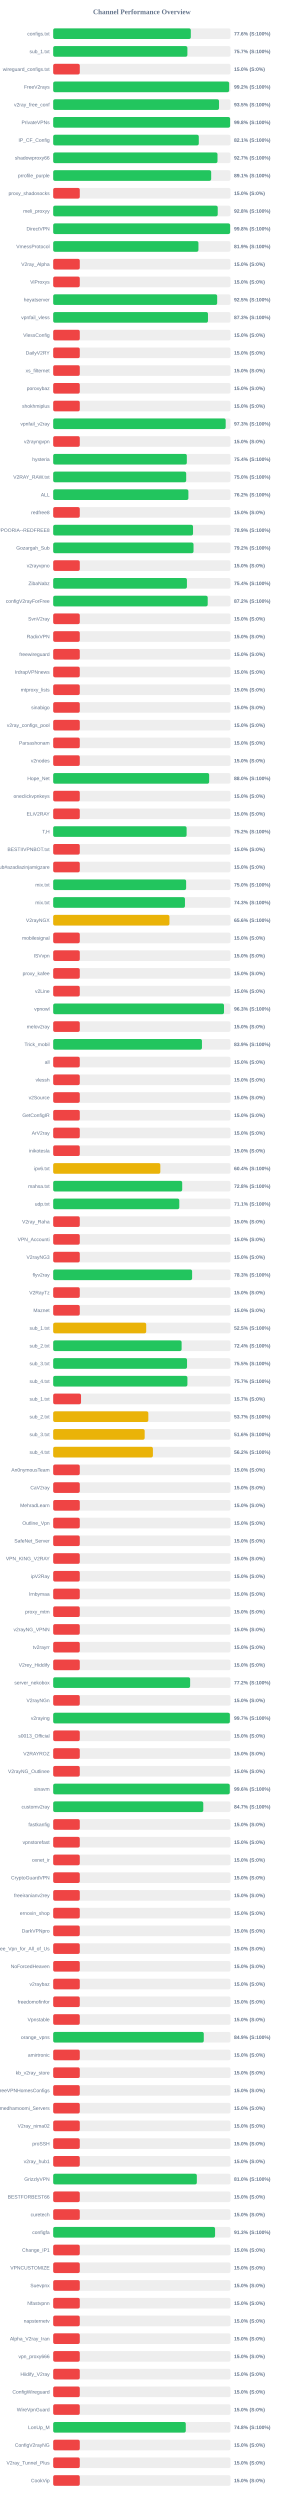
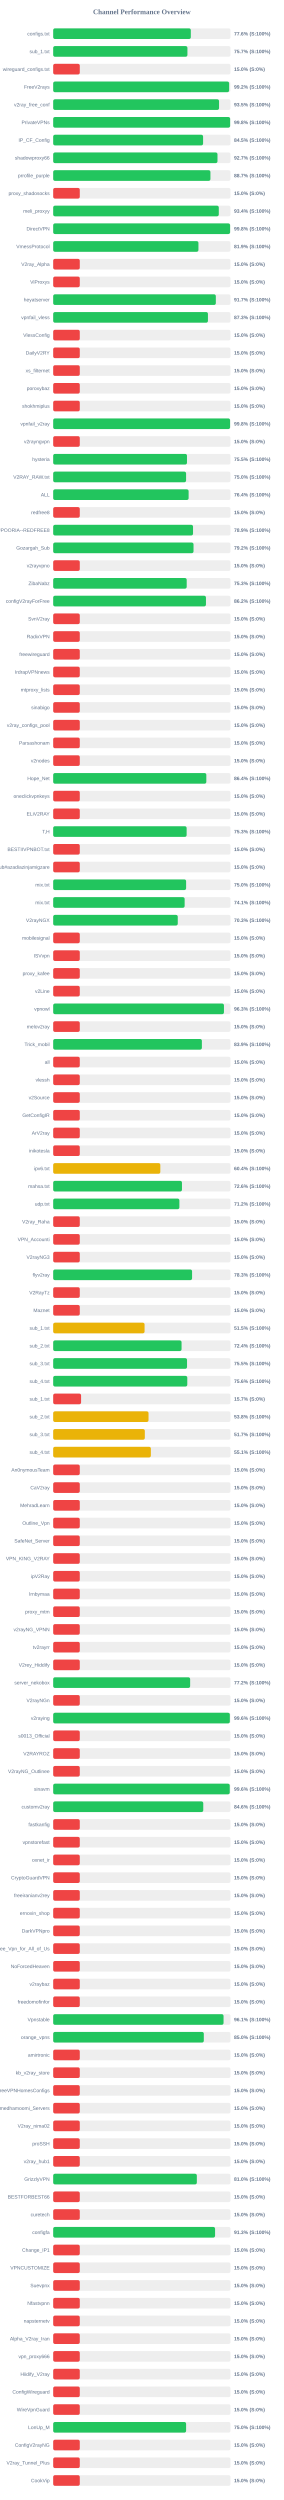
<svg xmlns="http://www.w3.org/2000/svg" width="800" height="7050" version="1.1">
  <style>
        .row { font: 14px Arial; fill: #64748b; }
        .score { font: bold 14px Arial; fill: #64748b; }
    </style>
  <text x="400" y="40" text-anchor="middle" font-size="20px" font-weight="bold" fill="#64748b">Channel Performance Overview</text>
  <rect x="150" y="80" width="500" height="30" fill="#eee" rx="5" />
  <rect x="150" y="80" width="388.1" height="30" fill="#22c55e" rx="5" />
  <text x="140" y="100" text-anchor="end" class="row">configs.txt</text>
  <text x="660" y="100" text-anchor="start" class="score">77.6% (S:100%)</text>
  <rect x="150" y="130" width="500" height="30" fill="#eee" rx="5" />
-   <rect x="150" y="130" width="378.45" height="30" fill="#22c55e" rx="5" />
+   <rect x="150" y="130" width="378.55" height="30" fill="#22c55e" rx="5" />
  <text x="140" y="150" text-anchor="end" class="row">sub_1.txt</text>
  <text x="660" y="150" text-anchor="start" class="score">75.7% (S:100%)</text>
  <rect x="150" y="180" width="500" height="30" fill="#eee" rx="5" />
  <rect x="150" y="180" width="75.0" height="30" fill="#ef4444" rx="5" />
  <text x="140" y="200" text-anchor="end" class="row">wireguard_configs.txt</text>
  <text x="660" y="200" text-anchor="start" class="score">15.0% (S:0%)</text>
  <rect x="150" y="230" width="500" height="30" fill="#eee" rx="5" />
-   <rect x="150" y="230" width="496.2" height="30" fill="#22c55e" rx="5" />
+   <rect x="150" y="230" width="496.15" height="30" fill="#22c55e" rx="5" />
  <text x="140" y="250" text-anchor="end" class="row">FreeV2rays</text>
  <text x="660" y="250" text-anchor="start" class="score">99.2% (S:100%)</text>
  <rect x="150" y="280" width="500" height="30" fill="#eee" rx="5" />
-   <rect x="150" y="280" width="467.65" height="30" fill="#22c55e" rx="5" />
+   <rect x="150" y="280" width="467.7" height="30" fill="#22c55e" rx="5" />
  <text x="140" y="300" text-anchor="end" class="row">v2ray_free_conf</text>
  <text x="660" y="300" text-anchor="start" class="score">93.5% (S:100%)</text>
  <rect x="150" y="330" width="500" height="30" fill="#eee" rx="5" />
-   <rect x="150" y="330" width="498.9" height="30" fill="#22c55e" rx="5" />
+   <rect x="150" y="330" width="498.95" height="30" fill="#22c55e" rx="5" />
  <text x="140" y="350" text-anchor="end" class="row">PrivateVPNs</text>
  <text x="660" y="350" text-anchor="start" class="score">99.8% (S:100%)</text>
  <rect x="150" y="380" width="500" height="30" fill="#eee" rx="5" />
-   <rect x="150" y="380" width="410.6" height="30" fill="#22c55e" rx="5" />
+   <rect x="150" y="380" width="422.7" height="30" fill="#22c55e" rx="5" />
  <text x="140" y="400" text-anchor="end" class="row">IP_CF_Config</text>
-   <text x="660" y="400" text-anchor="start" class="score">82.1% (S:100%)</text>
+   <text x="660" y="400" text-anchor="start" class="score">84.5% (S:100%)</text>
  <rect x="150" y="430" width="500" height="30" fill="#eee" rx="5" />
-   <rect x="150" y="430" width="463.35" height="30" fill="#22c55e" rx="5" />
+   <rect x="150" y="430" width="463.3" height="30" fill="#22c55e" rx="5" />
  <text x="140" y="450" text-anchor="end" class="row">shadowproxy66</text>
  <text x="660" y="450" text-anchor="start" class="score">92.7% (S:100%)</text>
  <rect x="150" y="480" width="500" height="30" fill="#eee" rx="5" />
-   <rect x="150" y="480" width="445.5" height="30" fill="#22c55e" rx="5" />
+   <rect x="150" y="480" width="443.4" height="30" fill="#22c55e" rx="5" />
  <text x="140" y="500" text-anchor="end" class="row">prrofile_purple</text>
-   <text x="660" y="500" text-anchor="start" class="score">89.1% (S:100%)</text>
+   <text x="660" y="500" text-anchor="start" class="score">88.7% (S:100%)</text>
  <rect x="150" y="530" width="500" height="30" fill="#eee" rx="5" />
  <rect x="150" y="530" width="75.0" height="30" fill="#ef4444" rx="5" />
  <text x="140" y="550" text-anchor="end" class="row">proxy_shadosocks</text>
  <text x="660" y="550" text-anchor="start" class="score">15.0% (S:0%)</text>
  <rect x="150" y="580" width="500" height="30" fill="#eee" rx="5" />
-   <rect x="150" y="580" width="464.0" height="30" fill="#22c55e" rx="5" />
+   <rect x="150" y="580" width="467.0" height="30" fill="#22c55e" rx="5" />
  <text x="140" y="600" text-anchor="end" class="row">meli_proxyy</text>
-   <text x="660" y="600" text-anchor="start" class="score">92.8% (S:100%)</text>
+   <text x="660" y="600" text-anchor="start" class="score">93.4% (S:100%)</text>
  <rect x="150" y="630" width="500" height="30" fill="#eee" rx="5" />
-   <rect x="150" y="630" width="498.95" height="30" fill="#22c55e" rx="5" />
+   <rect x="150" y="630" width="498.85" height="30" fill="#22c55e" rx="5" />
  <text x="140" y="650" text-anchor="end" class="row">DirectVPN</text>
  <text x="660" y="650" text-anchor="start" class="score">99.8% (S:100%)</text>
  <rect x="150" y="680" width="500" height="30" fill="#eee" rx="5" />
  <rect x="150" y="680" width="409.6" height="30" fill="#22c55e" rx="5" />
  <text x="140" y="700" text-anchor="end" class="row">VmessProtocol</text>
  <text x="660" y="700" text-anchor="start" class="score">81.9% (S:100%)</text>
  <rect x="150" y="730" width="500" height="30" fill="#eee" rx="5" />
  <rect x="150" y="730" width="75.0" height="30" fill="#ef4444" rx="5" />
  <text x="140" y="750" text-anchor="end" class="row">V2ray_Alpha</text>
  <text x="660" y="750" text-anchor="start" class="score">15.0% (S:0%)</text>
  <rect x="150" y="780" width="500" height="30" fill="#eee" rx="5" />
  <rect x="150" y="780" width="75.0" height="30" fill="#ef4444" rx="5" />
  <text x="140" y="800" text-anchor="end" class="row">ViProxys</text>
  <text x="660" y="800" text-anchor="start" class="score">15.0% (S:0%)</text>
  <rect x="150" y="830" width="500" height="30" fill="#eee" rx="5" />
-   <rect x="150" y="830" width="462.4" height="30" fill="#22c55e" rx="5" />
+   <rect x="150" y="830" width="458.65" height="30" fill="#22c55e" rx="5" />
  <text x="140" y="850" text-anchor="end" class="row">heyatserver</text>
-   <text x="660" y="850" text-anchor="start" class="score">92.5% (S:100%)</text>
+   <text x="660" y="850" text-anchor="start" class="score">91.7% (S:100%)</text>
  <rect x="150" y="880" width="500" height="30" fill="#eee" rx="5" />
-   <rect x="150" y="880" width="436.5" height="30" fill="#22c55e" rx="5" />
+   <rect x="150" y="880" width="436.4" height="30" fill="#22c55e" rx="5" />
  <text x="140" y="900" text-anchor="end" class="row">vpnfail_vless</text>
  <text x="660" y="900" text-anchor="start" class="score">87.3% (S:100%)</text>
  <rect x="150" y="930" width="500" height="30" fill="#eee" rx="5" />
  <rect x="150" y="930" width="75.0" height="30" fill="#ef4444" rx="5" />
  <text x="140" y="950" text-anchor="end" class="row">VlessConfig</text>
  <text x="660" y="950" text-anchor="start" class="score">15.0% (S:0%)</text>
  <rect x="150" y="980" width="500" height="30" fill="#eee" rx="5" />
  <rect x="150" y="980" width="75.0" height="30" fill="#ef4444" rx="5" />
  <text x="140" y="1000" text-anchor="end" class="row">DailyV2RY</text>
  <text x="660" y="1000" text-anchor="start" class="score">15.0% (S:0%)</text>
  <rect x="150" y="1030" width="500" height="30" fill="#eee" rx="5" />
  <rect x="150" y="1030" width="75.0" height="30" fill="#ef4444" rx="5" />
  <text x="140" y="1050" text-anchor="end" class="row">xs_filternet</text>
  <text x="660" y="1050" text-anchor="start" class="score">15.0% (S:0%)</text>
  <rect x="150" y="1080" width="500" height="30" fill="#eee" rx="5" />
  <rect x="150" y="1080" width="75.0" height="30" fill="#ef4444" rx="5" />
  <text x="140" y="1100" text-anchor="end" class="row">poroxybaz</text>
  <text x="660" y="1100" text-anchor="start" class="score">15.0% (S:0%)</text>
  <rect x="150" y="1130" width="500" height="30" fill="#eee" rx="5" />
  <rect x="150" y="1130" width="75.0" height="30" fill="#ef4444" rx="5" />
  <text x="140" y="1150" text-anchor="end" class="row">shokhmiplus</text>
  <text x="660" y="1150" text-anchor="start" class="score">15.0% (S:0%)</text>
  <rect x="150" y="1180" width="500" height="30" fill="#eee" rx="5" />
-   <rect x="150" y="1180" width="486.45" height="30" fill="#22c55e" rx="5" />
+   <rect x="150" y="1180" width="498.8" height="30" fill="#22c55e" rx="5" />
  <text x="140" y="1200" text-anchor="end" class="row">vpnfail_v2ray</text>
-   <text x="660" y="1200" text-anchor="start" class="score">97.3% (S:100%)</text>
+   <text x="660" y="1200" text-anchor="start" class="score">99.8% (S:100%)</text>
  <rect x="150" y="1230" width="500" height="30" fill="#eee" rx="5" />
  <rect x="150" y="1230" width="75.0" height="30" fill="#ef4444" rx="5" />
  <text x="140" y="1250" text-anchor="end" class="row">v2rayngvpn</text>
  <text x="660" y="1250" text-anchor="start" class="score">15.0% (S:0%)</text>
  <rect x="150" y="1280" width="500" height="30" fill="#eee" rx="5" />
-   <rect x="150" y="1280" width="376.85" height="30" fill="#22c55e" rx="5" />
+   <rect x="150" y="1280" width="377.3" height="30" fill="#22c55e" rx="5" />
  <text x="140" y="1300" text-anchor="end" class="row">hysteria</text>
-   <text x="660" y="1300" text-anchor="start" class="score">75.4% (S:100%)</text>
+   <text x="660" y="1300" text-anchor="start" class="score">75.5% (S:100%)</text>
  <rect x="150" y="1330" width="500" height="30" fill="#eee" rx="5" />
-   <rect x="150" y="1330" width="375.05" height="30" fill="#22c55e" rx="5" />
+   <rect x="150" y="1330" width="374.75" height="30" fill="#22c55e" rx="5" />
  <text x="140" y="1350" text-anchor="end" class="row">V2RAY_RAW.txt</text>
  <text x="660" y="1350" text-anchor="start" class="score">75.0% (S:100%)</text>
  <rect x="150" y="1380" width="500" height="30" fill="#eee" rx="5" />
-   <rect x="150" y="1380" width="381.25" height="30" fill="#22c55e" rx="5" />
+   <rect x="150" y="1380" width="381.9" height="30" fill="#22c55e" rx="5" />
  <text x="140" y="1400" text-anchor="end" class="row">ALL</text>
-   <text x="660" y="1400" text-anchor="start" class="score">76.2% (S:100%)</text>
+   <text x="660" y="1400" text-anchor="start" class="score">76.4% (S:100%)</text>
  <rect x="150" y="1430" width="500" height="30" fill="#eee" rx="5" />
  <rect x="150" y="1430" width="75.0" height="30" fill="#ef4444" rx="5" />
  <text x="140" y="1450" text-anchor="end" class="row">redfree8</text>
  <text x="660" y="1450" text-anchor="start" class="score">15.0% (S:0%)</text>
  <rect x="150" y="1480" width="500" height="30" fill="#eee" rx="5" />
  <rect x="150" y="1480" width="394.35" height="30" fill="#22c55e" rx="5" />
  <text x="140" y="1500" text-anchor="end" class="row">POORIA--REDFREE8.txt#POORIA--REDFREE8</text>
  <text x="660" y="1500" text-anchor="start" class="score">78.9% (S:100%)</text>
  <rect x="150" y="1530" width="500" height="30" fill="#eee" rx="5" />
  <rect x="150" y="1530" width="395.75" height="30" fill="#22c55e" rx="5" />
  <text x="140" y="1550" text-anchor="end" class="row">Gozargah_Sub</text>
  <text x="660" y="1550" text-anchor="start" class="score">79.2% (S:100%)</text>
  <rect x="150" y="1580" width="500" height="30" fill="#eee" rx="5" />
  <rect x="150" y="1580" width="75.0" height="30" fill="#ef4444" rx="5" />
  <text x="140" y="1600" text-anchor="end" class="row">v2rayvpno</text>
  <text x="660" y="1600" text-anchor="start" class="score">15.0% (S:0%)</text>
  <rect x="150" y="1630" width="500" height="30" fill="#eee" rx="5" />
-   <rect x="150" y="1630" width="377.15" height="30" fill="#22c55e" rx="5" />
+   <rect x="150" y="1630" width="376.5" height="30" fill="#22c55e" rx="5" />
  <text x="140" y="1650" text-anchor="end" class="row">ZibaNabz</text>
-   <text x="660" y="1650" text-anchor="start" class="score">75.4% (S:100%)</text>
+   <text x="660" y="1650" text-anchor="start" class="score">75.3% (S:100%)</text>
  <rect x="150" y="1680" width="500" height="30" fill="#eee" rx="5" />
-   <rect x="150" y="1680" width="435.75" height="30" fill="#22c55e" rx="5" />
+   <rect x="150" y="1680" width="430.8" height="30" fill="#22c55e" rx="5" />
  <text x="140" y="1700" text-anchor="end" class="row">configV2rayForFree</text>
-   <text x="660" y="1700" text-anchor="start" class="score">87.2% (S:100%)</text>
+   <text x="660" y="1700" text-anchor="start" class="score">86.2% (S:100%)</text>
  <rect x="150" y="1730" width="500" height="30" fill="#eee" rx="5" />
  <rect x="150" y="1730" width="75.0" height="30" fill="#ef4444" rx="5" />
  <text x="140" y="1750" text-anchor="end" class="row">SvnV2ray</text>
  <text x="660" y="1750" text-anchor="start" class="score">15.0% (S:0%)</text>
  <rect x="150" y="1780" width="500" height="30" fill="#eee" rx="5" />
  <rect x="150" y="1780" width="75.0" height="30" fill="#ef4444" rx="5" />
  <text x="140" y="1800" text-anchor="end" class="row">RadixVPN</text>
  <text x="660" y="1800" text-anchor="start" class="score">15.0% (S:0%)</text>
  <rect x="150" y="1830" width="500" height="30" fill="#eee" rx="5" />
  <rect x="150" y="1830" width="75.0" height="30" fill="#ef4444" rx="5" />
  <text x="140" y="1850" text-anchor="end" class="row">freewireguard</text>
  <text x="660" y="1850" text-anchor="start" class="score">15.0% (S:0%)</text>
  <rect x="150" y="1880" width="500" height="30" fill="#eee" rx="5" />
  <rect x="150" y="1880" width="75.0" height="30" fill="#ef4444" rx="5" />
  <text x="140" y="1900" text-anchor="end" class="row">IrdrapVPNnews</text>
  <text x="660" y="1900" text-anchor="start" class="score">15.0% (S:0%)</text>
  <rect x="150" y="1930" width="500" height="30" fill="#eee" rx="5" />
  <rect x="150" y="1930" width="75.0" height="30" fill="#ef4444" rx="5" />
  <text x="140" y="1950" text-anchor="end" class="row">mtproxy_lists</text>
  <text x="660" y="1950" text-anchor="start" class="score">15.0% (S:0%)</text>
  <rect x="150" y="1980" width="500" height="30" fill="#eee" rx="5" />
  <rect x="150" y="1980" width="75.0" height="30" fill="#ef4444" rx="5" />
  <text x="140" y="2000" text-anchor="end" class="row">sinabigo</text>
  <text x="660" y="2000" text-anchor="start" class="score">15.0% (S:0%)</text>
  <rect x="150" y="2030" width="500" height="30" fill="#eee" rx="5" />
  <rect x="150" y="2030" width="75.0" height="30" fill="#ef4444" rx="5" />
  <text x="140" y="2050" text-anchor="end" class="row">v2ray_configs_pool</text>
  <text x="660" y="2050" text-anchor="start" class="score">15.0% (S:0%)</text>
  <rect x="150" y="2080" width="500" height="30" fill="#eee" rx="5" />
  <rect x="150" y="2080" width="75.0" height="30" fill="#ef4444" rx="5" />
  <text x="140" y="2100" text-anchor="end" class="row">Parsashonam</text>
  <text x="660" y="2100" text-anchor="start" class="score">15.0% (S:0%)</text>
  <rect x="150" y="2130" width="500" height="30" fill="#eee" rx="5" />
  <rect x="150" y="2130" width="75.0" height="30" fill="#ef4444" rx="5" />
  <text x="140" y="2150" text-anchor="end" class="row">v2nodes</text>
  <text x="660" y="2150" text-anchor="start" class="score">15.0% (S:0%)</text>
  <rect x="150" y="2180" width="500" height="30" fill="#eee" rx="5" />
-   <rect x="150" y="2180" width="439.8" height="30" fill="#22c55e" rx="5" />
+   <rect x="150" y="2180" width="431.85" height="30" fill="#22c55e" rx="5" />
  <text x="140" y="2200" text-anchor="end" class="row">Hope_Net</text>
-   <text x="660" y="2200" text-anchor="start" class="score">88.0% (S:100%)</text>
+   <text x="660" y="2200" text-anchor="start" class="score">86.4% (S:100%)</text>
  <rect x="150" y="2230" width="500" height="30" fill="#eee" rx="5" />
  <rect x="150" y="2230" width="75.0" height="30" fill="#ef4444" rx="5" />
  <text x="140" y="2250" text-anchor="end" class="row">oneclickvpnkeys</text>
  <text x="660" y="2250" text-anchor="start" class="score">15.0% (S:0%)</text>
  <rect x="150" y="2280" width="500" height="30" fill="#eee" rx="5" />
  <rect x="150" y="2280" width="75.0" height="30" fill="#ef4444" rx="5" />
  <text x="140" y="2300" text-anchor="end" class="row">ELiV2RAY</text>
  <text x="660" y="2300" text-anchor="start" class="score">15.0% (S:0%)</text>
  <rect x="150" y="2330" width="500" height="30" fill="#eee" rx="5" />
-   <rect x="150" y="2330" width="376.25" height="30" fill="#22c55e" rx="5" />
+   <rect x="150" y="2330" width="376.3" height="30" fill="#22c55e" rx="5" />
  <text x="140" y="2350" text-anchor="end" class="row">T,H</text>
-   <text x="660" y="2350" text-anchor="start" class="score">75.2% (S:100%)</text>
+   <text x="660" y="2350" text-anchor="start" class="score">75.3% (S:100%)</text>
  <rect x="150" y="2380" width="500" height="30" fill="#eee" rx="5" />
  <rect x="150" y="2380" width="75.0" height="30" fill="#ef4444" rx="5" />
  <text x="140" y="2400" text-anchor="end" class="row">BESTIIVPNBOT.txt</text>
  <text x="660" y="2400" text-anchor="start" class="score">15.0% (S:0%)</text>
  <rect x="150" y="2430" width="500" height="30" fill="#eee" rx="5" />
  <rect x="150" y="2430" width="75.0" height="30" fill="#ef4444" rx="5" />
  <text x="140" y="2450" text-anchor="end" class="row">Sub#azadiazinjamigzare</text>
  <text x="660" y="2450" text-anchor="start" class="score">15.0% (S:0%)</text>
  <rect x="150" y="2480" width="500" height="30" fill="#eee" rx="5" />
-   <rect x="150" y="2480" width="374.9" height="30" fill="#22c55e" rx="5" />
+   <rect x="150" y="2480" width="374.85" height="30" fill="#22c55e" rx="5" />
  <text x="140" y="2500" text-anchor="end" class="row">mix.txt</text>
  <text x="660" y="2500" text-anchor="start" class="score">75.0% (S:100%)</text>
  <rect x="150" y="2530" width="500" height="30" fill="#eee" rx="5" />
-   <rect x="150" y="2530" width="371.6" height="30" fill="#22c55e" rx="5" />
+   <rect x="150" y="2530" width="370.7" height="30" fill="#22c55e" rx="5" />
  <text x="140" y="2550" text-anchor="end" class="row">mix.txt</text>
-   <text x="660" y="2550" text-anchor="start" class="score">74.3% (S:100%)</text>
+   <text x="660" y="2550" text-anchor="start" class="score">74.1% (S:100%)</text>
  <rect x="150" y="2580" width="500" height="30" fill="#eee" rx="5" />
-   <rect x="150" y="2580" width="327.85" height="30" fill="#eab308" rx="5" />
+   <rect x="150" y="2580" width="351.3" height="30" fill="#22c55e" rx="5" />
  <text x="140" y="2600" text-anchor="end" class="row">V2rayNGX</text>
-   <text x="660" y="2600" text-anchor="start" class="score">65.6% (S:100%)</text>
+   <text x="660" y="2600" text-anchor="start" class="score">70.3% (S:100%)</text>
  <rect x="150" y="2630" width="500" height="30" fill="#eee" rx="5" />
  <rect x="150" y="2630" width="75.0" height="30" fill="#ef4444" rx="5" />
  <text x="140" y="2650" text-anchor="end" class="row">mobilesignal</text>
  <text x="660" y="2650" text-anchor="start" class="score">15.0% (S:0%)</text>
  <rect x="150" y="2680" width="500" height="30" fill="#eee" rx="5" />
  <rect x="150" y="2680" width="75.0" height="30" fill="#ef4444" rx="5" />
  <text x="140" y="2700" text-anchor="end" class="row">ISVvpn</text>
  <text x="660" y="2700" text-anchor="start" class="score">15.0% (S:0%)</text>
  <rect x="150" y="2730" width="500" height="30" fill="#eee" rx="5" />
  <rect x="150" y="2730" width="75.0" height="30" fill="#ef4444" rx="5" />
  <text x="140" y="2750" text-anchor="end" class="row">proxy_kafee</text>
  <text x="660" y="2750" text-anchor="start" class="score">15.0% (S:0%)</text>
  <rect x="150" y="2780" width="500" height="30" fill="#eee" rx="5" />
  <rect x="150" y="2780" width="75.0" height="30" fill="#ef4444" rx="5" />
  <text x="140" y="2800" text-anchor="end" class="row">v2Line</text>
  <text x="660" y="2800" text-anchor="start" class="score">15.0% (S:0%)</text>
  <rect x="150" y="2830" width="500" height="30" fill="#eee" rx="5" />
-   <rect x="150" y="2830" width="481.7" height="30" fill="#22c55e" rx="5" />
+   <rect x="150" y="2830" width="481.55" height="30" fill="#22c55e" rx="5" />
  <text x="140" y="2850" text-anchor="end" class="row">vpnowl</text>
  <text x="660" y="2850" text-anchor="start" class="score">96.3% (S:100%)</text>
  <rect x="150" y="2880" width="500" height="30" fill="#eee" rx="5" />
  <rect x="150" y="2880" width="75.0" height="30" fill="#ef4444" rx="5" />
  <text x="140" y="2900" text-anchor="end" class="row">melov2ray</text>
  <text x="660" y="2900" text-anchor="start" class="score">15.0% (S:0%)</text>
  <rect x="150" y="2930" width="500" height="30" fill="#eee" rx="5" />
-   <rect x="150" y="2930" width="419.5" height="30" fill="#22c55e" rx="5" />
+   <rect x="150" y="2930" width="419.3" height="30" fill="#22c55e" rx="5" />
  <text x="140" y="2950" text-anchor="end" class="row">Trick_mobil</text>
  <text x="660" y="2950" text-anchor="start" class="score">83.9% (S:100%)</text>
  <rect x="150" y="2980" width="500" height="30" fill="#eee" rx="5" />
  <rect x="150" y="2980" width="75.0" height="30" fill="#ef4444" rx="5" />
  <text x="140" y="3000" text-anchor="end" class="row">all</text>
  <text x="660" y="3000" text-anchor="start" class="score">15.0% (S:0%)</text>
  <rect x="150" y="3030" width="500" height="30" fill="#eee" rx="5" />
  <rect x="150" y="3030" width="75.0" height="30" fill="#ef4444" rx="5" />
  <text x="140" y="3050" text-anchor="end" class="row">vlessh</text>
  <text x="660" y="3050" text-anchor="start" class="score">15.0% (S:0%)</text>
  <rect x="150" y="3080" width="500" height="30" fill="#eee" rx="5" />
  <rect x="150" y="3080" width="75.0" height="30" fill="#ef4444" rx="5" />
  <text x="140" y="3100" text-anchor="end" class="row">v2Source</text>
  <text x="660" y="3100" text-anchor="start" class="score">15.0% (S:0%)</text>
  <rect x="150" y="3130" width="500" height="30" fill="#eee" rx="5" />
  <rect x="150" y="3130" width="75.0" height="30" fill="#ef4444" rx="5" />
  <text x="140" y="3150" text-anchor="end" class="row">GetConfigIR</text>
  <text x="660" y="3150" text-anchor="start" class="score">15.0% (S:0%)</text>
  <rect x="150" y="3180" width="500" height="30" fill="#eee" rx="5" />
  <rect x="150" y="3180" width="75.0" height="30" fill="#ef4444" rx="5" />
  <text x="140" y="3200" text-anchor="end" class="row">ArV2ray</text>
  <text x="660" y="3200" text-anchor="start" class="score">15.0% (S:0%)</text>
  <rect x="150" y="3230" width="500" height="30" fill="#eee" rx="5" />
  <rect x="150" y="3230" width="75.0" height="30" fill="#ef4444" rx="5" />
  <text x="140" y="3250" text-anchor="end" class="row">inikotesla</text>
  <text x="660" y="3250" text-anchor="start" class="score">15.0% (S:0%)</text>
  <rect x="150" y="3280" width="500" height="30" fill="#eee" rx="5" />
  <rect x="150" y="3280" width="302.1" height="30" fill="#eab308" rx="5" />
  <text x="140" y="3300" text-anchor="end" class="row">ipv6.txt</text>
  <text x="660" y="3300" text-anchor="start" class="score">60.4% (S:100%)</text>
  <rect x="150" y="3330" width="500" height="30" fill="#eee" rx="5" />
-   <rect x="150" y="3330" width="363.8" height="30" fill="#22c55e" rx="5" />
+   <rect x="150" y="3330" width="363.15" height="30" fill="#22c55e" rx="5" />
  <text x="140" y="3350" text-anchor="end" class="row">mahsa.txt</text>
-   <text x="660" y="3350" text-anchor="start" class="score">72.8% (S:100%)</text>
+   <text x="660" y="3350" text-anchor="start" class="score">72.6% (S:100%)</text>
  <rect x="150" y="3380" width="500" height="30" fill="#eee" rx="5" />
-   <rect x="150" y="3380" width="355.6" height="30" fill="#22c55e" rx="5" />
+   <rect x="150" y="3380" width="355.85" height="30" fill="#22c55e" rx="5" />
  <text x="140" y="3400" text-anchor="end" class="row">udp.txt</text>
-   <text x="660" y="3400" text-anchor="start" class="score">71.1% (S:100%)</text>
+   <text x="660" y="3400" text-anchor="start" class="score">71.2% (S:100%)</text>
  <rect x="150" y="3430" width="500" height="30" fill="#eee" rx="5" />
  <rect x="150" y="3430" width="75.0" height="30" fill="#ef4444" rx="5" />
  <text x="140" y="3450" text-anchor="end" class="row">V2ray_Raha</text>
  <text x="660" y="3450" text-anchor="start" class="score">15.0% (S:0%)</text>
  <rect x="150" y="3480" width="500" height="30" fill="#eee" rx="5" />
  <rect x="150" y="3480" width="75.0" height="30" fill="#ef4444" rx="5" />
  <text x="140" y="3500" text-anchor="end" class="row">VPN_Accounti</text>
  <text x="660" y="3500" text-anchor="start" class="score">15.0% (S:0%)</text>
  <rect x="150" y="3530" width="500" height="30" fill="#eee" rx="5" />
  <rect x="150" y="3530" width="75.0" height="30" fill="#ef4444" rx="5" />
  <text x="140" y="3550" text-anchor="end" class="row">V2rayNG3</text>
  <text x="660" y="3550" text-anchor="start" class="score">15.0% (S:0%)</text>
  <rect x="150" y="3580" width="500" height="30" fill="#eee" rx="5" />
-   <rect x="150" y="3580" width="391.75" height="30" fill="#22c55e" rx="5" />
+   <rect x="150" y="3580" width="391.65" height="30" fill="#22c55e" rx="5" />
  <text x="140" y="3600" text-anchor="end" class="row">flyv2ray</text>
  <text x="660" y="3600" text-anchor="start" class="score">78.3% (S:100%)</text>
  <rect x="150" y="3630" width="500" height="30" fill="#eee" rx="5" />
  <rect x="150" y="3630" width="75.0" height="30" fill="#ef4444" rx="5" />
  <text x="140" y="3650" text-anchor="end" class="row">V2RayTz</text>
  <text x="660" y="3650" text-anchor="start" class="score">15.0% (S:0%)</text>
  <rect x="150" y="3680" width="500" height="30" fill="#eee" rx="5" />
  <rect x="150" y="3680" width="75.0" height="30" fill="#ef4444" rx="5" />
  <text x="140" y="3700" text-anchor="end" class="row">Maznet</text>
  <text x="660" y="3700" text-anchor="start" class="score">15.0% (S:0%)</text>
  <rect x="150" y="3730" width="500" height="30" fill="#eee" rx="5" />
-   <rect x="150" y="3730" width="262.3" height="30" fill="#eab308" rx="5" />
+   <rect x="150" y="3730" width="257.7" height="30" fill="#eab308" rx="5" />
  <text x="140" y="3750" text-anchor="end" class="row">sub_1.txt</text>
-   <text x="660" y="3750" text-anchor="start" class="score">52.5% (S:100%)</text>
+   <text x="660" y="3750" text-anchor="start" class="score">51.5% (S:100%)</text>
  <rect x="150" y="3780" width="500" height="30" fill="#eee" rx="5" />
-   <rect x="150" y="3780" width="362.15" height="30" fill="#22c55e" rx="5" />
+   <rect x="150" y="3780" width="362.0" height="30" fill="#22c55e" rx="5" />
  <text x="140" y="3800" text-anchor="end" class="row">sub_2.txt</text>
  <text x="660" y="3800" text-anchor="start" class="score">72.4% (S:100%)</text>
  <rect x="150" y="3830" width="500" height="30" fill="#eee" rx="5" />
  <rect x="150" y="3830" width="377.45" height="30" fill="#22c55e" rx="5" />
  <text x="140" y="3850" text-anchor="end" class="row">sub_3.txt</text>
  <text x="660" y="3850" text-anchor="start" class="score">75.5% (S:100%)</text>
  <rect x="150" y="3880" width="500" height="30" fill="#eee" rx="5" />
-   <rect x="150" y="3880" width="378.5" height="30" fill="#22c55e" rx="5" />
+   <rect x="150" y="3880" width="378.15" height="30" fill="#22c55e" rx="5" />
  <text x="140" y="3900" text-anchor="end" class="row">sub_4.txt</text>
-   <text x="660" y="3900" text-anchor="start" class="score">75.7% (S:100%)</text>
+   <text x="660" y="3900" text-anchor="start" class="score">75.6% (S:100%)</text>
  <rect x="150" y="3930" width="500" height="30" fill="#eee" rx="5" />
-   <rect x="150" y="3930" width="78.5" height="30" fill="#ef4444" rx="5" />
+   <rect x="150" y="3930" width="78.65" height="30" fill="#ef4444" rx="5" />
  <text x="140" y="3950" text-anchor="end" class="row">sub_1.txt</text>
  <text x="660" y="3950" text-anchor="start" class="score">15.7% (S:0%)</text>
  <rect x="150" y="3980" width="500" height="30" fill="#eee" rx="5" />
-   <rect x="150" y="3980" width="268.3" height="30" fill="#eab308" rx="5" />
+   <rect x="150" y="3980" width="268.85" height="30" fill="#eab308" rx="5" />
  <text x="140" y="4000" text-anchor="end" class="row">sub_2.txt</text>
-   <text x="660" y="4000" text-anchor="start" class="score">53.7% (S:100%)</text>
+   <text x="660" y="4000" text-anchor="start" class="score">53.8% (S:100%)</text>
  <rect x="150" y="4030" width="500" height="30" fill="#eee" rx="5" />
-   <rect x="150" y="4030" width="258.0" height="30" fill="#eab308" rx="5" />
+   <rect x="150" y="4030" width="258.4" height="30" fill="#eab308" rx="5" />
  <text x="140" y="4050" text-anchor="end" class="row">sub_3.txt</text>
-   <text x="660" y="4050" text-anchor="start" class="score">51.6% (S:100%)</text>
+   <text x="660" y="4050" text-anchor="start" class="score">51.7% (S:100%)</text>
  <rect x="150" y="4080" width="500" height="30" fill="#eee" rx="5" />
-   <rect x="150" y="4080" width="281.2" height="30" fill="#eab308" rx="5" />
+   <rect x="150" y="4080" width="275.45" height="30" fill="#eab308" rx="5" />
  <text x="140" y="4100" text-anchor="end" class="row">sub_4.txt</text>
-   <text x="660" y="4100" text-anchor="start" class="score">56.2% (S:100%)</text>
+   <text x="660" y="4100" text-anchor="start" class="score">55.1% (S:100%)</text>
  <rect x="150" y="4130" width="500" height="30" fill="#eee" rx="5" />
  <rect x="150" y="4130" width="75.0" height="30" fill="#ef4444" rx="5" />
  <text x="140" y="4150" text-anchor="end" class="row">An0nymousTeam</text>
  <text x="660" y="4150" text-anchor="start" class="score">15.0% (S:0%)</text>
  <rect x="150" y="4180" width="500" height="30" fill="#eee" rx="5" />
  <rect x="150" y="4180" width="75.0" height="30" fill="#ef4444" rx="5" />
  <text x="140" y="4200" text-anchor="end" class="row">CaV2ray</text>
  <text x="660" y="4200" text-anchor="start" class="score">15.0% (S:0%)</text>
  <rect x="150" y="4230" width="500" height="30" fill="#eee" rx="5" />
  <rect x="150" y="4230" width="75.0" height="30" fill="#ef4444" rx="5" />
  <text x="140" y="4250" text-anchor="end" class="row">MehradLearn</text>
  <text x="660" y="4250" text-anchor="start" class="score">15.0% (S:0%)</text>
  <rect x="150" y="4280" width="500" height="30" fill="#eee" rx="5" />
  <rect x="150" y="4280" width="75.0" height="30" fill="#ef4444" rx="5" />
  <text x="140" y="4300" text-anchor="end" class="row">Outline_Vpn</text>
  <text x="660" y="4300" text-anchor="start" class="score">15.0% (S:0%)</text>
  <rect x="150" y="4330" width="500" height="30" fill="#eee" rx="5" />
  <rect x="150" y="4330" width="75.0" height="30" fill="#ef4444" rx="5" />
  <text x="140" y="4350" text-anchor="end" class="row">SafeNet_Server</text>
  <text x="660" y="4350" text-anchor="start" class="score">15.0% (S:0%)</text>
  <rect x="150" y="4380" width="500" height="30" fill="#eee" rx="5" />
  <rect x="150" y="4380" width="75.0" height="30" fill="#ef4444" rx="5" />
  <text x="140" y="4400" text-anchor="end" class="row">VPN_KING_V2RAY</text>
  <text x="660" y="4400" text-anchor="start" class="score">15.0% (S:0%)</text>
  <rect x="150" y="4430" width="500" height="30" fill="#eee" rx="5" />
  <rect x="150" y="4430" width="75.0" height="30" fill="#ef4444" rx="5" />
  <text x="140" y="4450" text-anchor="end" class="row">ipV2Ray</text>
  <text x="660" y="4450" text-anchor="start" class="score">15.0% (S:0%)</text>
  <rect x="150" y="4480" width="500" height="30" fill="#eee" rx="5" />
  <rect x="150" y="4480" width="75.0" height="30" fill="#ef4444" rx="5" />
  <text x="140" y="4500" text-anchor="end" class="row">lrnbymaa</text>
  <text x="660" y="4500" text-anchor="start" class="score">15.0% (S:0%)</text>
  <rect x="150" y="4530" width="500" height="30" fill="#eee" rx="5" />
  <rect x="150" y="4530" width="75.0" height="30" fill="#ef4444" rx="5" />
  <text x="140" y="4550" text-anchor="end" class="row">proxy_mtm</text>
  <text x="660" y="4550" text-anchor="start" class="score">15.0% (S:0%)</text>
  <rect x="150" y="4580" width="500" height="30" fill="#eee" rx="5" />
  <rect x="150" y="4580" width="75.0" height="30" fill="#ef4444" rx="5" />
  <text x="140" y="4600" text-anchor="end" class="row">v2rayNG_VPNN</text>
  <text x="660" y="4600" text-anchor="start" class="score">15.0% (S:0%)</text>
  <rect x="150" y="4630" width="500" height="30" fill="#eee" rx="5" />
  <rect x="150" y="4630" width="75.0" height="30" fill="#ef4444" rx="5" />
  <text x="140" y="4650" text-anchor="end" class="row">tv2rayrr</text>
  <text x="660" y="4650" text-anchor="start" class="score">15.0% (S:0%)</text>
  <rect x="150" y="4680" width="500" height="30" fill="#eee" rx="5" />
  <rect x="150" y="4680" width="75.0" height="30" fill="#ef4444" rx="5" />
  <text x="140" y="4700" text-anchor="end" class="row">V2rey_Hiddify</text>
  <text x="660" y="4700" text-anchor="start" class="score">15.0% (S:0%)</text>
  <rect x="150" y="4730" width="500" height="30" fill="#eee" rx="5" />
-   <rect x="150" y="4730" width="386.15" height="30" fill="#22c55e" rx="5" />
+   <rect x="150" y="4730" width="386.2" height="30" fill="#22c55e" rx="5" />
  <text x="140" y="4750" text-anchor="end" class="row">server_nekobox</text>
  <text x="660" y="4750" text-anchor="start" class="score">77.2% (S:100%)</text>
  <rect x="150" y="4780" width="500" height="30" fill="#eee" rx="5" />
  <rect x="150" y="4780" width="75.0" height="30" fill="#ef4444" rx="5" />
  <text x="140" y="4800" text-anchor="end" class="row">V2rayNGn</text>
  <text x="660" y="4800" text-anchor="start" class="score">15.0% (S:0%)</text>
  <rect x="150" y="4830" width="500" height="30" fill="#eee" rx="5" />
-   <rect x="150" y="4830" width="498.25" height="30" fill="#22c55e" rx="5" />
+   <rect x="150" y="4830" width="498.15" height="30" fill="#22c55e" rx="5" />
  <text x="140" y="4850" text-anchor="end" class="row">v2raying</text>
-   <text x="660" y="4850" text-anchor="start" class="score">99.7% (S:100%)</text>
+   <text x="660" y="4850" text-anchor="start" class="score">99.6% (S:100%)</text>
  <rect x="150" y="4880" width="500" height="30" fill="#eee" rx="5" />
  <rect x="150" y="4880" width="75.0" height="30" fill="#ef4444" rx="5" />
  <text x="140" y="4900" text-anchor="end" class="row">s0013_Official</text>
  <text x="660" y="4900" text-anchor="start" class="score">15.0% (S:0%)</text>
  <rect x="150" y="4930" width="500" height="30" fill="#eee" rx="5" />
  <rect x="150" y="4930" width="75.0" height="30" fill="#ef4444" rx="5" />
  <text x="140" y="4950" text-anchor="end" class="row">V2RAYROZ</text>
  <text x="660" y="4950" text-anchor="start" class="score">15.0% (S:0%)</text>
  <rect x="150" y="4980" width="500" height="30" fill="#eee" rx="5" />
  <rect x="150" y="4980" width="75.0" height="30" fill="#ef4444" rx="5" />
  <text x="140" y="5000" text-anchor="end" class="row">V2rayNG_Outlinee</text>
  <text x="660" y="5000" text-anchor="start" class="score">15.0% (S:0%)</text>
  <rect x="150" y="5030" width="500" height="30" fill="#eee" rx="5" />
-   <rect x="150" y="5030" width="497.95" height="30" fill="#22c55e" rx="5" />
+   <rect x="150" y="5030" width="497.9" height="30" fill="#22c55e" rx="5" />
  <text x="140" y="5050" text-anchor="end" class="row">sinavm</text>
  <text x="660" y="5050" text-anchor="start" class="score">99.6% (S:100%)</text>
  <rect x="150" y="5080" width="500" height="30" fill="#eee" rx="5" />
-   <rect x="150" y="5080" width="423.25" height="30" fill="#22c55e" rx="5" />
+   <rect x="150" y="5080" width="423.2" height="30" fill="#22c55e" rx="5" />
  <text x="140" y="5100" text-anchor="end" class="row">customv2ray</text>
-   <text x="660" y="5100" text-anchor="start" class="score">84.7% (S:100%)</text>
+   <text x="660" y="5100" text-anchor="start" class="score">84.6% (S:100%)</text>
  <rect x="150" y="5130" width="500" height="30" fill="#eee" rx="5" />
  <rect x="150" y="5130" width="75.0" height="30" fill="#ef4444" rx="5" />
  <text x="140" y="5150" text-anchor="end" class="row">fastkanfig</text>
  <text x="660" y="5150" text-anchor="start" class="score">15.0% (S:0%)</text>
  <rect x="150" y="5180" width="500" height="30" fill="#eee" rx="5" />
  <rect x="150" y="5180" width="75.0" height="30" fill="#ef4444" rx="5" />
  <text x="140" y="5200" text-anchor="end" class="row">vpnstorefast</text>
  <text x="660" y="5200" text-anchor="start" class="score">15.0% (S:0%)</text>
  <rect x="150" y="5230" width="500" height="30" fill="#eee" rx="5" />
  <rect x="150" y="5230" width="75.0" height="30" fill="#ef4444" rx="5" />
  <text x="140" y="5250" text-anchor="end" class="row">oxnet_ir</text>
  <text x="660" y="5250" text-anchor="start" class="score">15.0% (S:0%)</text>
  <rect x="150" y="5280" width="500" height="30" fill="#eee" rx="5" />
  <rect x="150" y="5280" width="75.0" height="30" fill="#ef4444" rx="5" />
  <text x="140" y="5300" text-anchor="end" class="row">CryptoGuardVPN</text>
  <text x="660" y="5300" text-anchor="start" class="score">15.0% (S:0%)</text>
  <rect x="150" y="5330" width="500" height="30" fill="#eee" rx="5" />
  <rect x="150" y="5330" width="75.0" height="30" fill="#ef4444" rx="5" />
  <text x="140" y="5350" text-anchor="end" class="row">freeiranianv2rey</text>
  <text x="660" y="5350" text-anchor="start" class="score">15.0% (S:0%)</text>
  <rect x="150" y="5380" width="500" height="30" fill="#eee" rx="5" />
  <rect x="150" y="5380" width="75.0" height="30" fill="#ef4444" rx="5" />
  <text x="140" y="5400" text-anchor="end" class="row">ernoxin_shop</text>
  <text x="660" y="5400" text-anchor="start" class="score">15.0% (S:0%)</text>
  <rect x="150" y="5430" width="500" height="30" fill="#eee" rx="5" />
  <rect x="150" y="5430" width="75.0" height="30" fill="#ef4444" rx="5" />
  <text x="140" y="5450" text-anchor="end" class="row">DarkVPNpro</text>
  <text x="660" y="5450" text-anchor="start" class="score">15.0% (S:0%)</text>
  <rect x="150" y="5480" width="500" height="30" fill="#eee" rx="5" />
  <rect x="150" y="5480" width="75.0" height="30" fill="#ef4444" rx="5" />
  <text x="140" y="5500" text-anchor="end" class="row">Free_Vpn_for_All_of_Us</text>
  <text x="660" y="5500" text-anchor="start" class="score">15.0% (S:0%)</text>
  <rect x="150" y="5530" width="500" height="30" fill="#eee" rx="5" />
  <rect x="150" y="5530" width="75.0" height="30" fill="#ef4444" rx="5" />
  <text x="140" y="5550" text-anchor="end" class="row">NoForcedHeaven</text>
  <text x="660" y="5550" text-anchor="start" class="score">15.0% (S:0%)</text>
  <rect x="150" y="5580" width="500" height="30" fill="#eee" rx="5" />
  <rect x="150" y="5580" width="75.0" height="30" fill="#ef4444" rx="5" />
  <text x="140" y="5600" text-anchor="end" class="row">v2raybaz</text>
  <text x="660" y="5600" text-anchor="start" class="score">15.0% (S:0%)</text>
  <rect x="150" y="5630" width="500" height="30" fill="#eee" rx="5" />
  <rect x="150" y="5630" width="75.0" height="30" fill="#ef4444" rx="5" />
  <text x="140" y="5650" text-anchor="end" class="row">freedomofinfor</text>
  <text x="660" y="5650" text-anchor="start" class="score">15.0% (S:0%)</text>
  <rect x="150" y="5680" width="500" height="30" fill="#eee" rx="5" />
-   <rect x="150" y="5680" width="75.0" height="30" fill="#ef4444" rx="5" />
+   <rect x="150" y="5680" width="480.4" height="30" fill="#22c55e" rx="5" />
  <text x="140" y="5700" text-anchor="end" class="row">Vpnstable</text>
-   <text x="660" y="5700" text-anchor="start" class="score">15.0% (S:0%)</text>
+   <text x="660" y="5700" text-anchor="start" class="score">96.1% (S:100%)</text>
  <rect x="150" y="5730" width="500" height="30" fill="#eee" rx="5" />
-   <rect x="150" y="5730" width="424.65" height="30" fill="#22c55e" rx="5" />
+   <rect x="150" y="5730" width="424.75" height="30" fill="#22c55e" rx="5" />
  <text x="140" y="5750" text-anchor="end" class="row">orange_vpns</text>
-   <text x="660" y="5750" text-anchor="start" class="score">84.9% (S:100%)</text>
+   <text x="660" y="5750" text-anchor="start" class="score">85.0% (S:100%)</text>
  <rect x="150" y="5780" width="500" height="30" fill="#eee" rx="5" />
  <rect x="150" y="5780" width="75.0" height="30" fill="#ef4444" rx="5" />
  <text x="140" y="5800" text-anchor="end" class="row">amirtronic</text>
  <text x="660" y="5800" text-anchor="start" class="score">15.0% (S:0%)</text>
  <rect x="150" y="5830" width="500" height="30" fill="#eee" rx="5" />
  <rect x="150" y="5830" width="75.0" height="30" fill="#ef4444" rx="5" />
  <text x="140" y="5850" text-anchor="end" class="row">kb_v2ray_store</text>
  <text x="660" y="5850" text-anchor="start" class="score">15.0% (S:0%)</text>
  <rect x="150" y="5880" width="500" height="30" fill="#eee" rx="5" />
  <rect x="150" y="5880" width="75.0" height="30" fill="#ef4444" rx="5" />
  <text x="140" y="5900" text-anchor="end" class="row">FreeVPNHomesConfigs</text>
  <text x="660" y="5900" text-anchor="start" class="score">15.0% (S:0%)</text>
  <rect x="150" y="5930" width="500" height="30" fill="#eee" rx="5" />
  <rect x="150" y="5930" width="75.0" height="30" fill="#ef4444" rx="5" />
  <text x="140" y="5950" text-anchor="end" class="row">Ahmedhamoomi_Servers</text>
  <text x="660" y="5950" text-anchor="start" class="score">15.0% (S:0%)</text>
  <rect x="150" y="5980" width="500" height="30" fill="#eee" rx="5" />
  <rect x="150" y="5980" width="75.0" height="30" fill="#ef4444" rx="5" />
  <text x="140" y="6000" text-anchor="end" class="row">V2ray_nima02</text>
  <text x="660" y="6000" text-anchor="start" class="score">15.0% (S:0%)</text>
  <rect x="150" y="6030" width="500" height="30" fill="#eee" rx="5" />
  <rect x="150" y="6030" width="75.0" height="30" fill="#ef4444" rx="5" />
  <text x="140" y="6050" text-anchor="end" class="row">proSSH</text>
  <text x="660" y="6050" text-anchor="start" class="score">15.0% (S:0%)</text>
  <rect x="150" y="6080" width="500" height="30" fill="#eee" rx="5" />
  <rect x="150" y="6080" width="75.0" height="30" fill="#ef4444" rx="5" />
  <text x="140" y="6100" text-anchor="end" class="row">v2ray_hub1</text>
  <text x="660" y="6100" text-anchor="start" class="score">15.0% (S:0%)</text>
  <rect x="150" y="6130" width="500" height="30" fill="#eee" rx="5" />
  <rect x="150" y="6130" width="405.1" height="30" fill="#22c55e" rx="5" />
  <text x="140" y="6150" text-anchor="end" class="row">GrizzlyVPN</text>
  <text x="660" y="6150" text-anchor="start" class="score">81.0% (S:100%)</text>
  <rect x="150" y="6180" width="500" height="30" fill="#eee" rx="5" />
  <rect x="150" y="6180" width="75.0" height="30" fill="#ef4444" rx="5" />
  <text x="140" y="6200" text-anchor="end" class="row">BESTFORBEST66</text>
  <text x="660" y="6200" text-anchor="start" class="score">15.0% (S:0%)</text>
  <rect x="150" y="6230" width="500" height="30" fill="#eee" rx="5" />
  <rect x="150" y="6230" width="75.0" height="30" fill="#ef4444" rx="5" />
  <text x="140" y="6250" text-anchor="end" class="row">curetech</text>
  <text x="660" y="6250" text-anchor="start" class="score">15.0% (S:0%)</text>
  <rect x="150" y="6280" width="500" height="30" fill="#eee" rx="5" />
  <rect x="150" y="6280" width="456.5" height="30" fill="#22c55e" rx="5" />
  <text x="140" y="6300" text-anchor="end" class="row">configfa</text>
  <text x="660" y="6300" text-anchor="start" class="score">91.3% (S:100%)</text>
  <rect x="150" y="6330" width="500" height="30" fill="#eee" rx="5" />
  <rect x="150" y="6330" width="75.0" height="30" fill="#ef4444" rx="5" />
  <text x="140" y="6350" text-anchor="end" class="row">Change_IP1</text>
  <text x="660" y="6350" text-anchor="start" class="score">15.0% (S:0%)</text>
  <rect x="150" y="6380" width="500" height="30" fill="#eee" rx="5" />
  <rect x="150" y="6380" width="75.0" height="30" fill="#ef4444" rx="5" />
  <text x="140" y="6400" text-anchor="end" class="row">VPNCUSTOMIZE</text>
  <text x="660" y="6400" text-anchor="start" class="score">15.0% (S:0%)</text>
  <rect x="150" y="6430" width="500" height="30" fill="#eee" rx="5" />
  <rect x="150" y="6430" width="75.0" height="30" fill="#ef4444" rx="5" />
  <text x="140" y="6450" text-anchor="end" class="row">Suevpnx</text>
  <text x="660" y="6450" text-anchor="start" class="score">15.0% (S:0%)</text>
  <rect x="150" y="6480" width="500" height="30" fill="#eee" rx="5" />
  <rect x="150" y="6480" width="75.0" height="30" fill="#ef4444" rx="5" />
  <text x="140" y="6500" text-anchor="end" class="row">Nfastvpnn</text>
  <text x="660" y="6500" text-anchor="start" class="score">15.0% (S:0%)</text>
  <rect x="150" y="6530" width="500" height="30" fill="#eee" rx="5" />
  <rect x="150" y="6530" width="75.0" height="30" fill="#ef4444" rx="5" />
  <text x="140" y="6550" text-anchor="end" class="row">napsternetv</text>
  <text x="660" y="6550" text-anchor="start" class="score">15.0% (S:0%)</text>
  <rect x="150" y="6580" width="500" height="30" fill="#eee" rx="5" />
  <rect x="150" y="6580" width="75.0" height="30" fill="#ef4444" rx="5" />
  <text x="140" y="6600" text-anchor="end" class="row">Alpha_V2ray_Iran</text>
  <text x="660" y="6600" text-anchor="start" class="score">15.0% (S:0%)</text>
  <rect x="150" y="6630" width="500" height="30" fill="#eee" rx="5" />
  <rect x="150" y="6630" width="75.0" height="30" fill="#ef4444" rx="5" />
  <text x="140" y="6650" text-anchor="end" class="row">vpn_proxy666</text>
  <text x="660" y="6650" text-anchor="start" class="score">15.0% (S:0%)</text>
  <rect x="150" y="6680" width="500" height="30" fill="#eee" rx="5" />
  <rect x="150" y="6680" width="75.0" height="30" fill="#ef4444" rx="5" />
  <text x="140" y="6700" text-anchor="end" class="row">Hiidify_V2ray</text>
  <text x="660" y="6700" text-anchor="start" class="score">15.0% (S:0%)</text>
  <rect x="150" y="6730" width="500" height="30" fill="#eee" rx="5" />
  <rect x="150" y="6730" width="75.0" height="30" fill="#ef4444" rx="5" />
  <text x="140" y="6750" text-anchor="end" class="row">ConfigWireguard</text>
  <text x="660" y="6750" text-anchor="start" class="score">15.0% (S:0%)</text>
  <rect x="150" y="6780" width="500" height="30" fill="#eee" rx="5" />
  <rect x="150" y="6780" width="75.0" height="30" fill="#ef4444" rx="5" />
  <text x="140" y="6800" text-anchor="end" class="row">WireVpnGuard</text>
  <text x="660" y="6800" text-anchor="start" class="score">15.0% (S:0%)</text>
  <rect x="150" y="6830" width="500" height="30" fill="#eee" rx="5" />
-   <rect x="150" y="6830" width="373.9" height="30" fill="#22c55e" rx="5" />
+   <rect x="150" y="6830" width="374.8" height="30" fill="#22c55e" rx="5" />
  <text x="140" y="6850" text-anchor="end" class="row">LonUp_M</text>
-   <text x="660" y="6850" text-anchor="start" class="score">74.8% (S:100%)</text>
+   <text x="660" y="6850" text-anchor="start" class="score">75.0% (S:100%)</text>
  <rect x="150" y="6880" width="500" height="30" fill="#eee" rx="5" />
  <rect x="150" y="6880" width="75.0" height="30" fill="#ef4444" rx="5" />
  <text x="140" y="6900" text-anchor="end" class="row">ConfigV2rayNG</text>
  <text x="660" y="6900" text-anchor="start" class="score">15.0% (S:0%)</text>
  <rect x="150" y="6930" width="500" height="30" fill="#eee" rx="5" />
  <rect x="150" y="6930" width="75.0" height="30" fill="#ef4444" rx="5" />
  <text x="140" y="6950" text-anchor="end" class="row">V2ray_Tunnel_Plus</text>
  <text x="660" y="6950" text-anchor="start" class="score">15.0% (S:0%)</text>
  <rect x="150" y="6980" width="500" height="30" fill="#eee" rx="5" />
  <rect x="150" y="6980" width="75.0" height="30" fill="#ef4444" rx="5" />
  <text x="140" y="7000" text-anchor="end" class="row">CookVip</text>
  <text x="660" y="7000" text-anchor="start" class="score">15.0% (S:0%)</text>
</svg>
